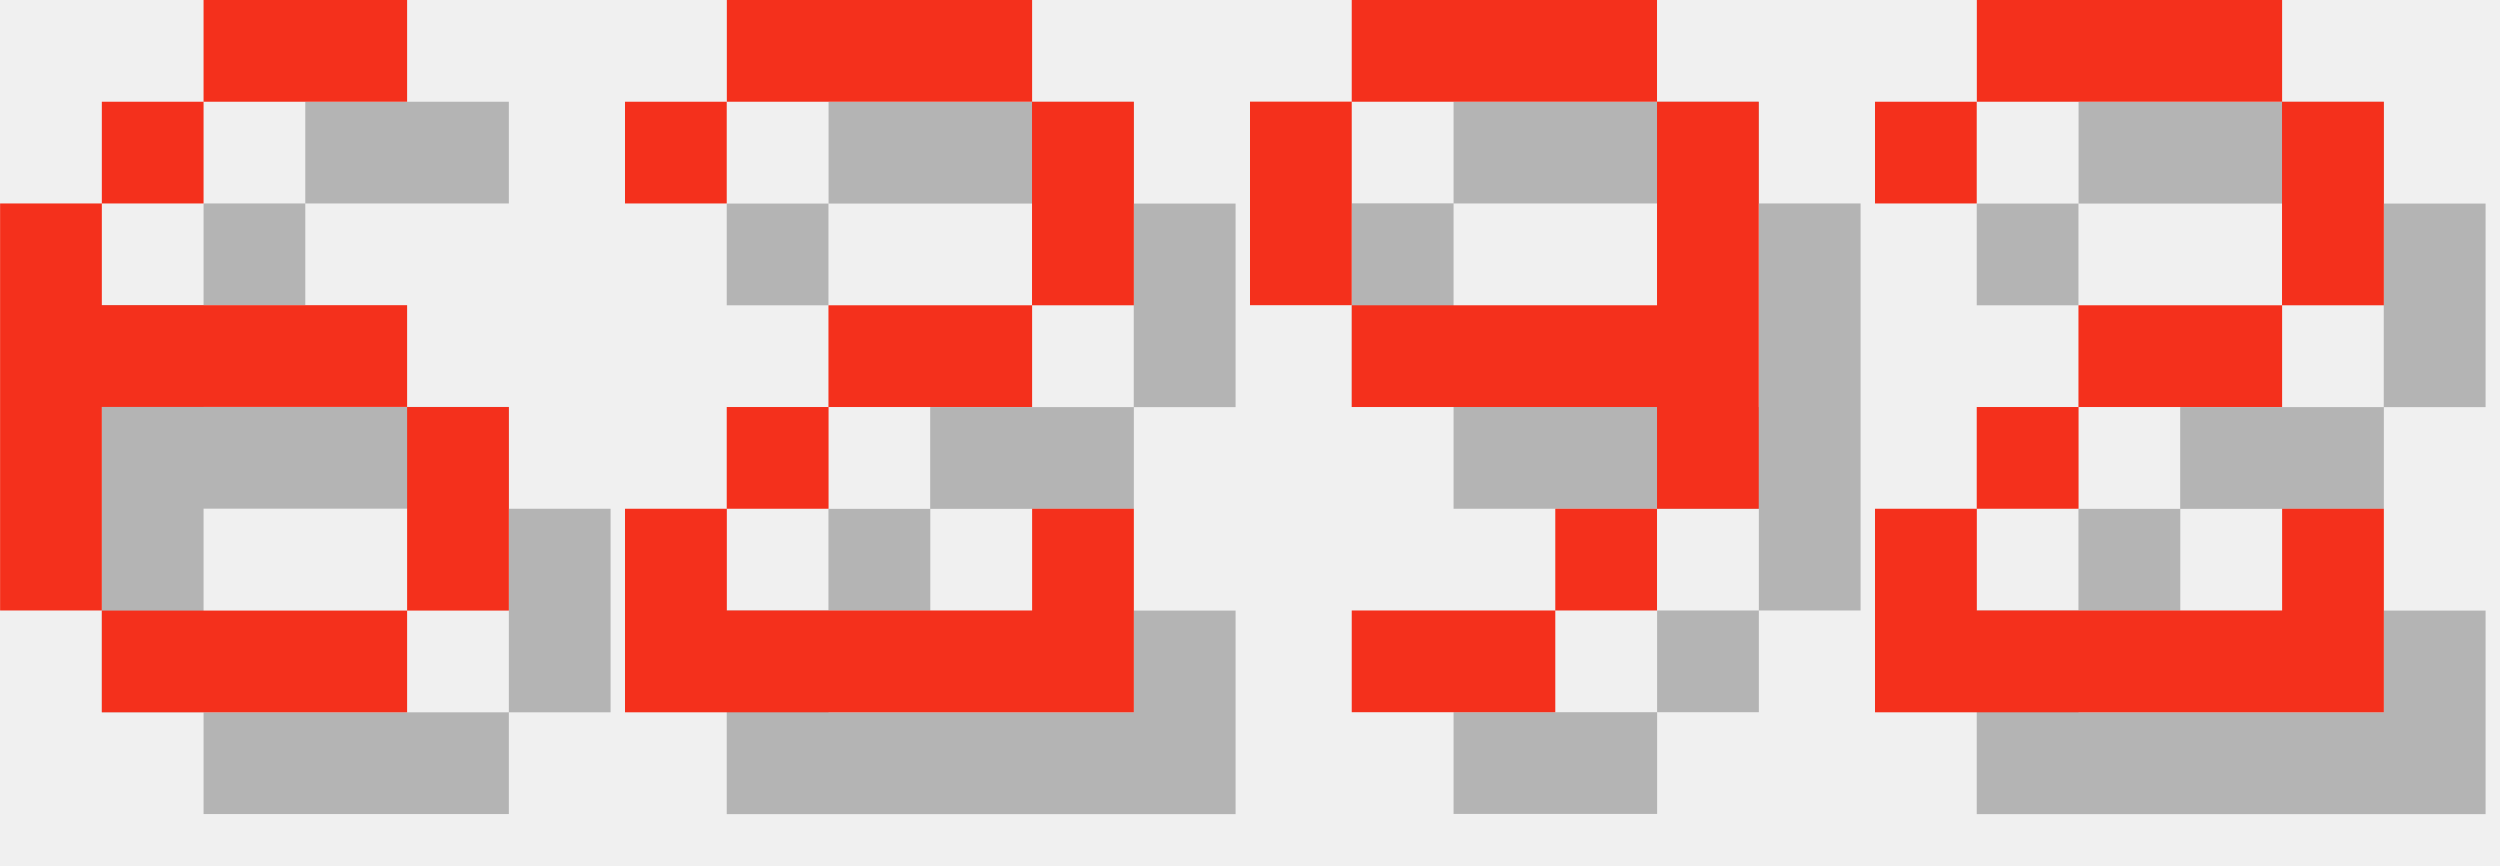
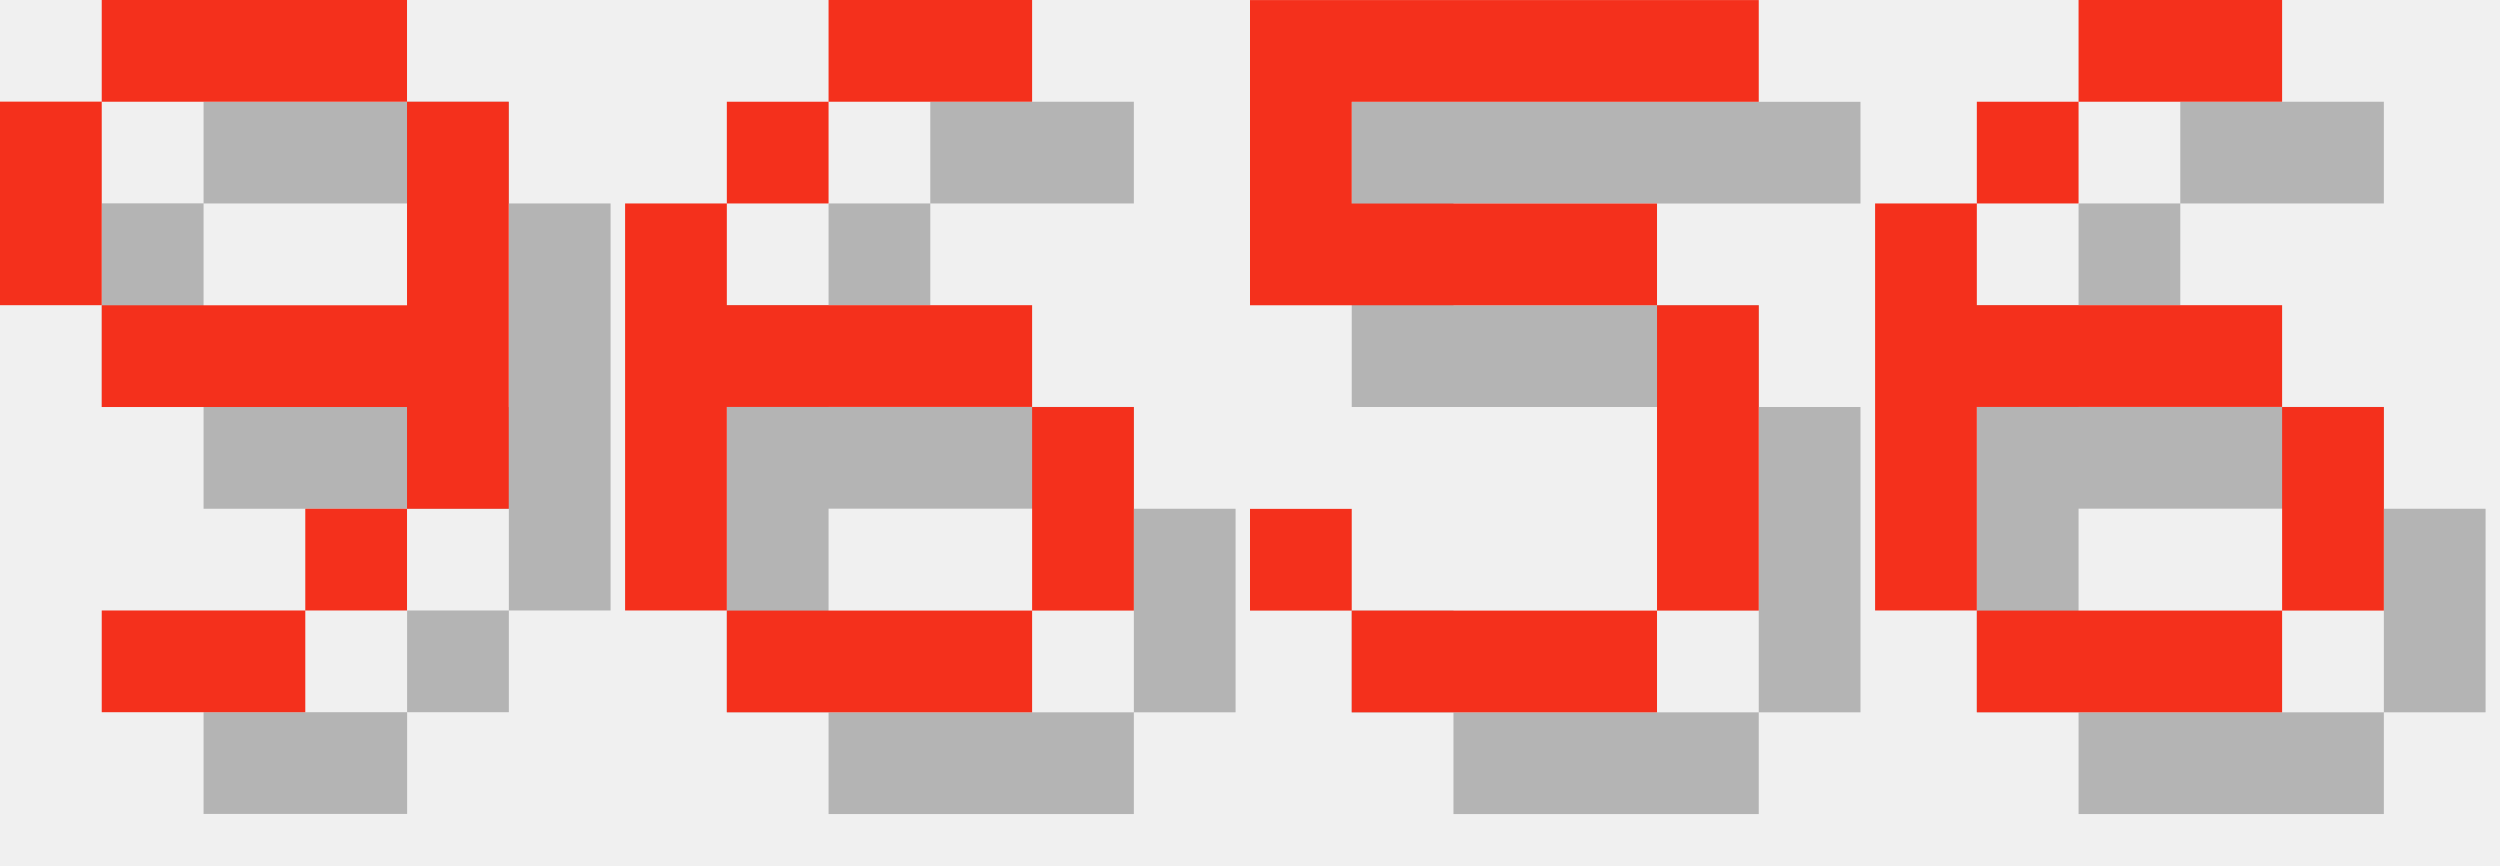
<svg xmlns="http://www.w3.org/2000/svg" version="1.1" width="104.0" height="36">
  <style>
        .text-foreground {
            fill: #F4301C;
        }
        .text-shadow {
            fill: #000000;
            fill-opacity: 0.25;
        }
    </style>
-   <g class="digit" id="digit_6" transform="translate(0.0, 0), scale(4)">
+   <g class="digit" id="digit_9" transform="translate(0.0, 0), scale(4)">
+     <path id="digit_9_shadow" class="text-shadow" d="m2.117 1.058v1.058h3.175v-1.058h-3.175zm3.175 1.058v2.117h-3.175v1.058h3.175v1.058h1.058v-4.233h-1.058zm0 4.233h-1.058v1.058h1.058v-1.058zm-1.058 1.058h-2.117v1.058h2.117v-1.058zm-2.117-3.175v-2.117h-1.058v2.117h1.058z" fill-opacity=".5" style="paint-order:stroke fill markers" />
+     <path id="digit_9_fg" class="text-foreground" d="m1.058 0v1.058h3.175v-1.058h-3.175zm3.175 1.058v2.117h-3.175v1.058h3.175v1.058h1.058v-4.233h-1.058zm0 4.233h-1.058v1.058h1.058v-1.058zm-1.058 1.058h-2.117v1.058h2.117v-1.058zm-2.117-3.175v-2.117h-1.058v2.117h1.058z" fill="#fff" style="paint-order:stroke fill markers" />
+   </g>
+   <g class="digit" id="digit_6" transform="translate(26.0, 0), scale(4)">
    <path id="digit_6_shadow" class="text-shadow" d="m3.175 1.058v1.058h2.117v-1.058h-2.117zm0 1.058h-1.058v1.058h1.058v-1.058zm-1.058 1.058h-1.058v4.233h1.058v-2.117h3.175v-1.058h-3.175v-1.058zm3.175 2.117v2.117h1.058v-2.117h-1.058zm0 2.117h-3.175v1.058h3.175v-1.058z" fill-opacity=".5" style="paint-order:stroke fill markers" />
    <path id="digit_6_fg" class="text-foreground" d="m2.117 0v1.058h2.117v-1.058h-2.117zm0 1.058h-1.058v1.058h1.058v-1.058zm-1.058 1.058h-1.058v4.233h1.058v-2.117h3.175v-1.058h-3.175v-1.058zm3.175 2.117v2.117h1.058v-2.117h-1.058zm0 2.117h-3.175v1.058h3.175v-1.058z" fill="#fff" style="paint-order:stroke fill markers" />
  </g>
-   <g class="digit" id="digit_2" transform="translate(26.0, 0), scale(4)">
-     <path id="digit_2_shadow" class="text-shadow" d="m1.058 2.117v1.058h1.058v-1.058h3.175v2.117h-2.117v1.058h-1.058v1.058h-1.058v2.117h5.292v-2.117h-1.058v1.058h-3.175v-1.058h1.058v-1.058h2.117v-1.058h1.058v-2.117h-1.058v-1.058h-3.175v1.058h-1.058z" fill-opacity=".5" style="paint-order:stroke fill markers" />
-     <path id="digit_2_fg" class="text-foreground" d="m0 1.058v1.058h1.058v-1.058h3.175v2.117h-2.117v1.058h-1.058v1.058h-1.058v2.117h5.292v-2.117h-1.058v1.058h-3.175v-1.058h1.058v-1.058h2.117v-1.058h1.058v-2.117h-1.058v-1.058h-3.175v1.058h-1.058z" fill="#fff" style="paint-order:stroke fill markers" />
+   <g class="digit" id="digit_5" transform="translate(52.0, 0), scale(4)">
+     <path id="digit_5_shadow" class="text-shadow" d="m1.058 1.058v3.175h4.233v3.175h-3.175v-1.058h-1.058v1.058h1.058v1.058h3.175v-1.058h1.058v-3.175h-1.058v-1.058h-3.175v-1.058h4.233v-1.058h-5.292z" fill-opacity=".5" style="paint-order:stroke fill markers" />
+     <path id="digit_5_fg" class="text-foreground" d="m0 0v3.175h4.233v3.175h-3.175v-1.058h-1.058v1.058h1.058v1.058h3.175v-1.058h1.058v-3.175h-1.058v-1.058h-3.175v-1.058h4.233v-1.058h-5.292z" fill="#fff" style="paint-order:stroke fill markers" />
  </g>
-   <g class="digit" id="digit_9" transform="translate(52.0, 0), scale(4)">
-     <path id="digit_9_shadow" class="text-shadow" d="m2.117 1.058v1.058h3.175v-1.058h-3.175zm3.175 1.058v2.117h-3.175v1.058h3.175v1.058h1.058v-4.233h-1.058zm0 4.233h-1.058v1.058h1.058v-1.058zm-1.058 1.058h-2.117v1.058h2.117v-1.058zm-2.117-3.175v-2.117h-1.058v2.117h1.058z" fill-opacity=".5" style="paint-order:stroke fill markers" />
-     <path id="digit_9_fg" class="text-foreground" d="m1.058 0v1.058h3.175v-1.058h-3.175zm3.175 1.058v2.117h-3.175v1.058h3.175v1.058h1.058v-4.233h-1.058zm0 4.233h-1.058v1.058h1.058v-1.058zm-1.058 1.058h-2.117v1.058h2.117v-1.058zm-2.117-3.175v-2.117h-1.058v2.117h1.058z" fill="#fff" style="paint-order:stroke fill markers" />
-   </g>
-   <g class="digit" id="digit_2" transform="translate(78.0, 0), scale(4)">
-     <path id="digit_2_shadow" class="text-shadow" d="m1.058 2.117v1.058h1.058v-1.058h3.175v2.117h-2.117v1.058h-1.058v1.058h-1.058v2.117h5.292v-2.117h-1.058v1.058h-3.175v-1.058h1.058v-1.058h2.117v-1.058h1.058v-2.117h-1.058v-1.058h-3.175v1.058h-1.058z" fill-opacity=".5" style="paint-order:stroke fill markers" />
-     <path id="digit_2_fg" class="text-foreground" d="m0 1.058v1.058h1.058v-1.058h3.175v2.117h-2.117v1.058h-1.058v1.058h-1.058v2.117h5.292v-2.117h-1.058v1.058h-3.175v-1.058h1.058v-1.058h2.117v-1.058h1.058v-2.117h-1.058v-1.058h-3.175v1.058h-1.058z" fill="#fff" style="paint-order:stroke fill markers" />
+   <g class="digit" id="digit_6" transform="translate(78.0, 0), scale(4)">
+     <path id="digit_6_shadow" class="text-shadow" d="m3.175 1.058v1.058h2.117v-1.058h-2.117zm0 1.058h-1.058v1.058h1.058v-1.058zm-1.058 1.058h-1.058v4.233h1.058v-2.117h3.175v-1.058h-3.175v-1.058zm3.175 2.117v2.117h1.058v-2.117h-1.058zm0 2.117h-3.175v1.058h3.175v-1.058z" fill-opacity=".5" style="paint-order:stroke fill markers" />
+     <path id="digit_6_fg" class="text-foreground" d="m2.117 0v1.058h2.117v-1.058h-2.117zm0 1.058h-1.058v1.058h1.058v-1.058zm-1.058 1.058h-1.058v4.233h1.058v-2.117h3.175v-1.058h-3.175v-1.058zm3.175 2.117v2.117h1.058v-2.117h-1.058zm0 2.117h-3.175v1.058h3.175v-1.058z" fill="#fff" style="paint-order:stroke fill markers" />
  </g>
</svg>
